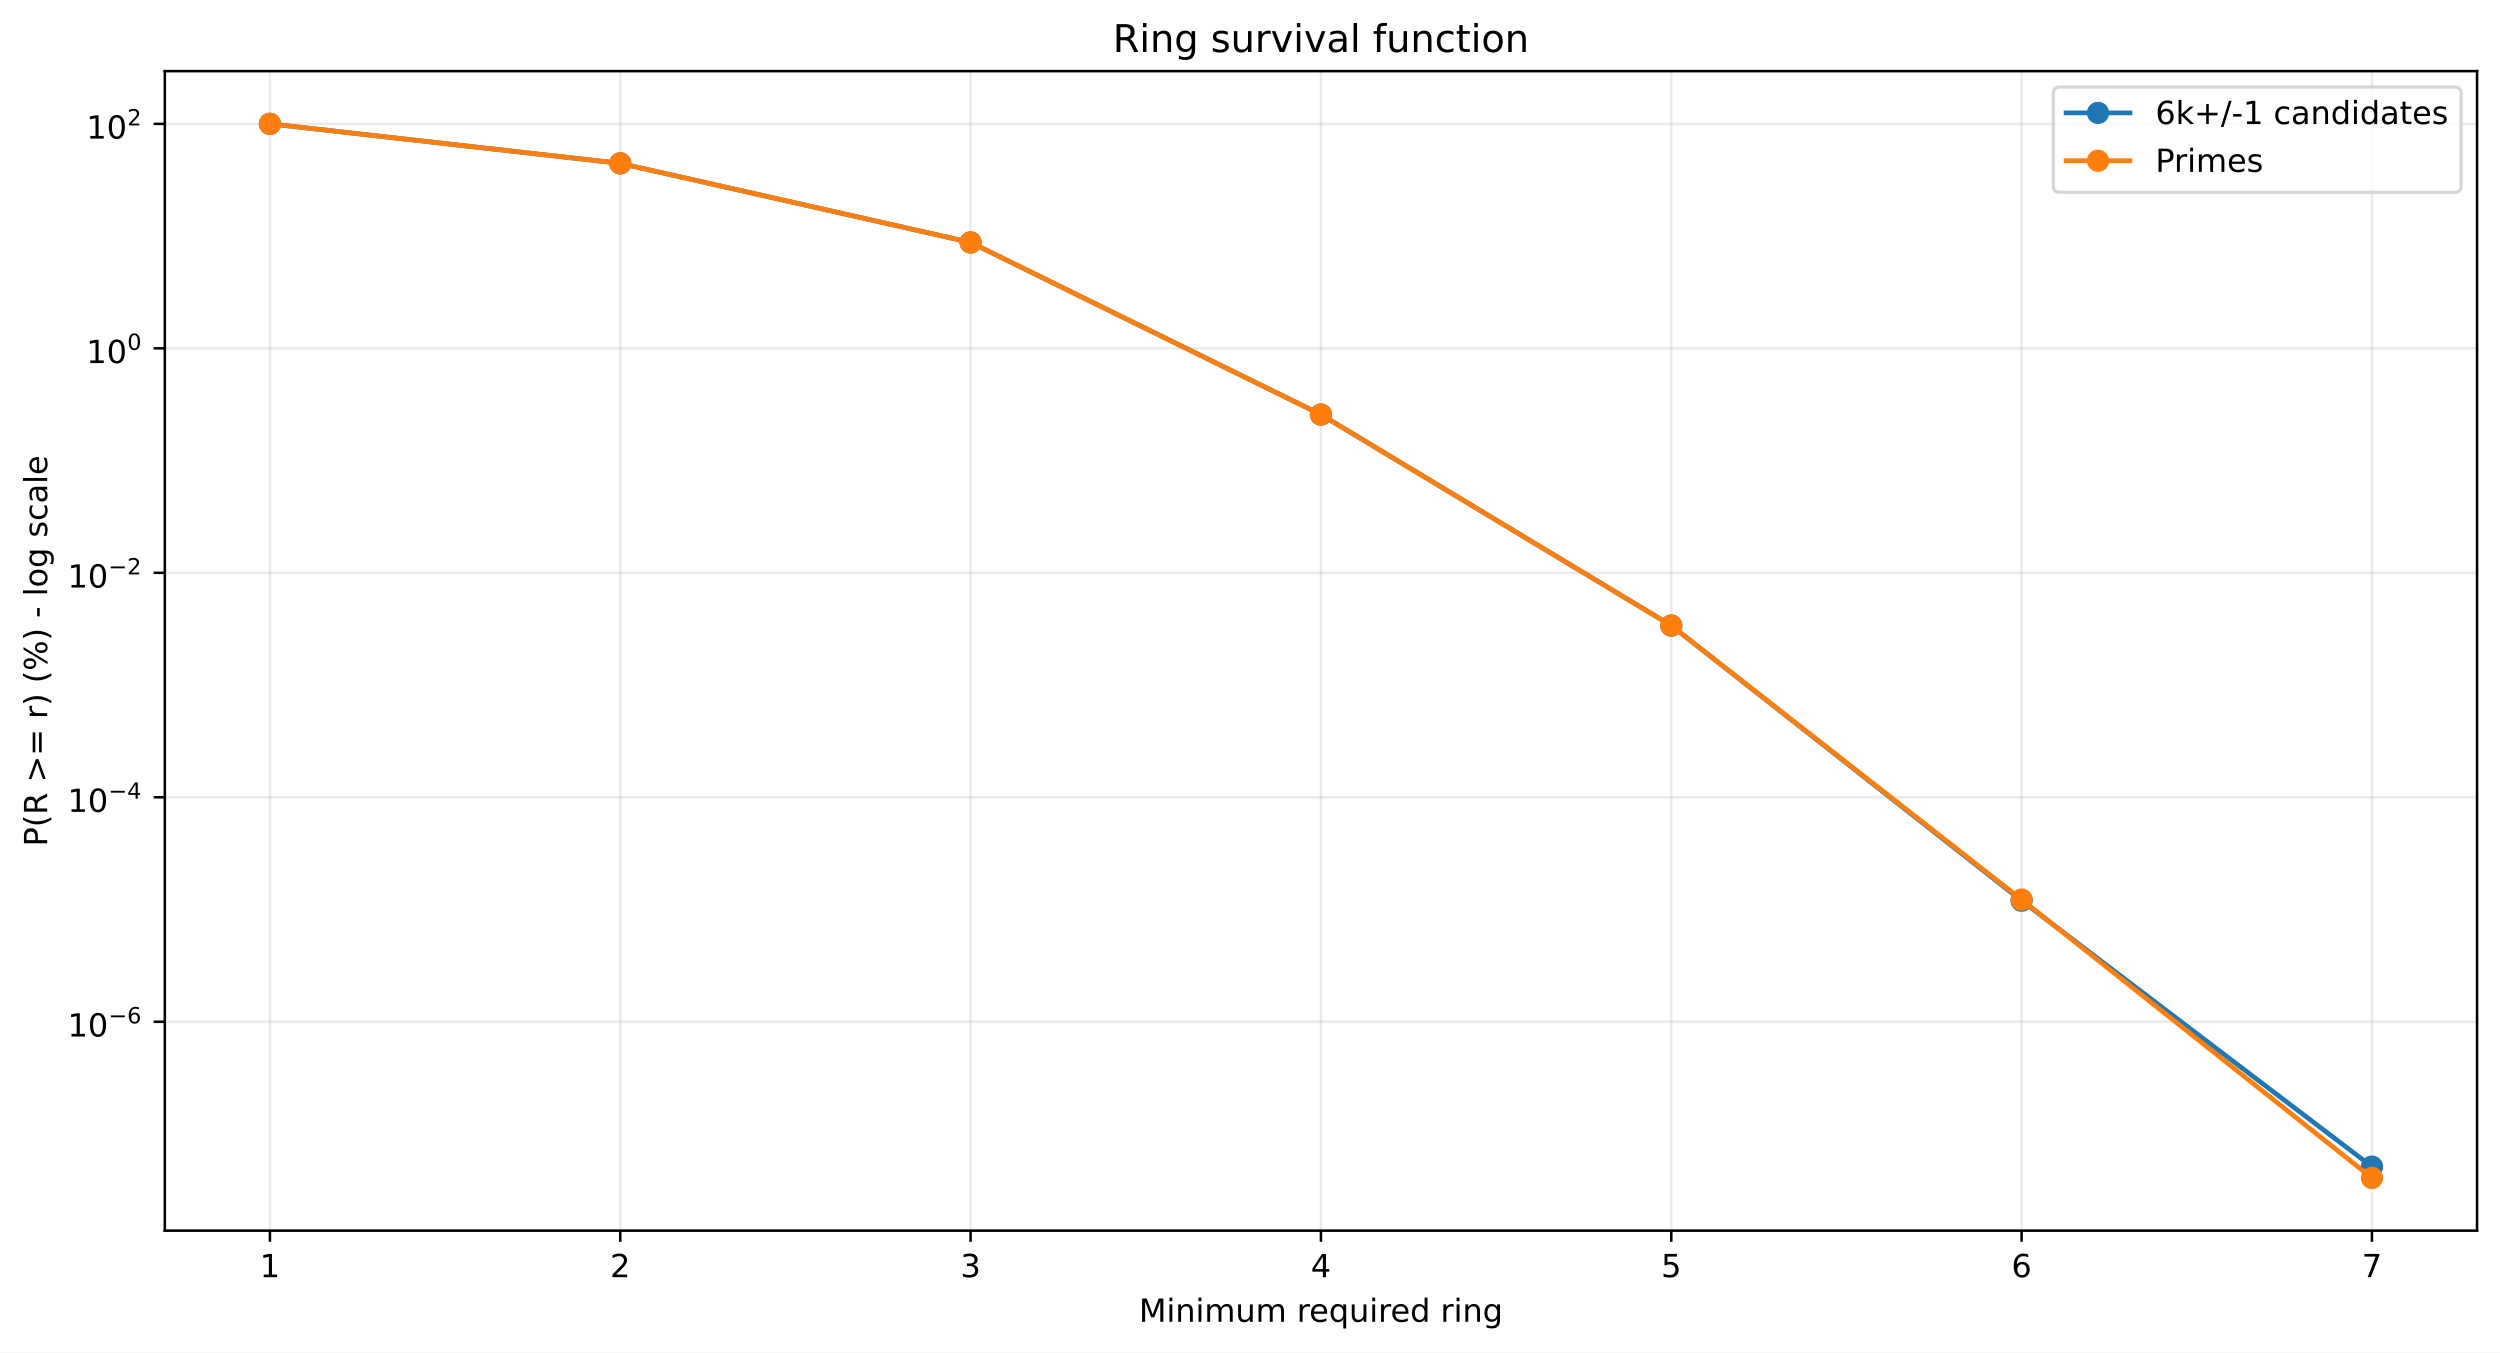
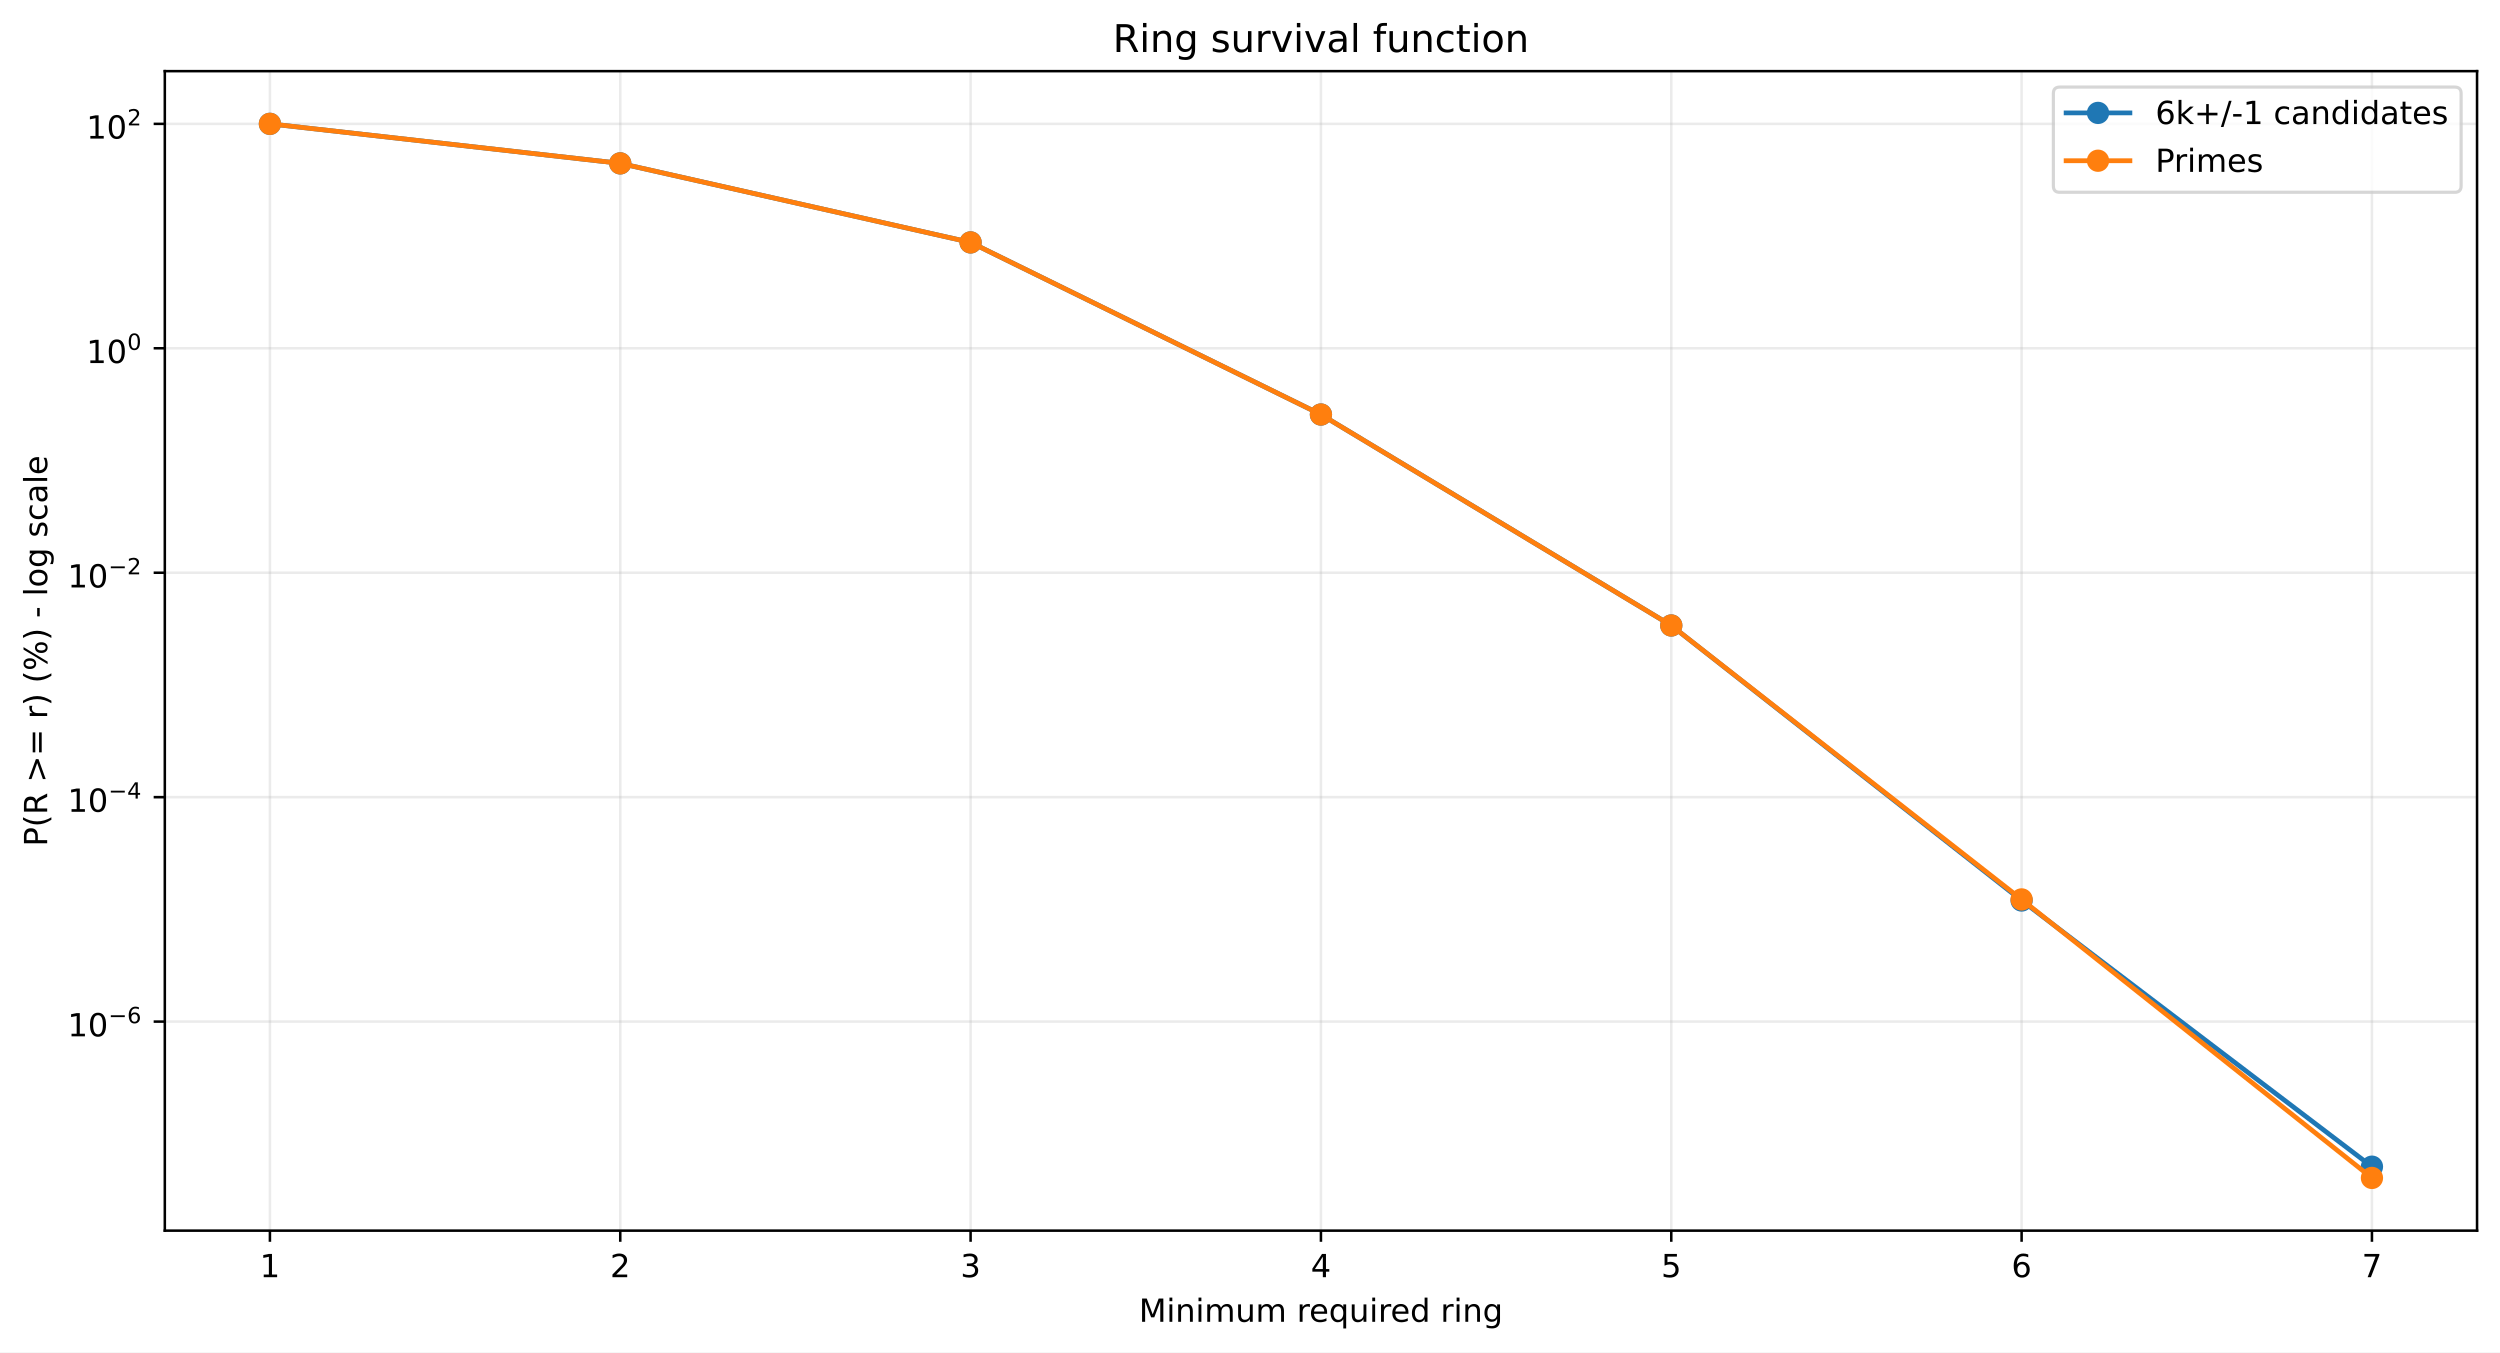
<svg xmlns="http://www.w3.org/2000/svg" xmlns:xlink="http://www.w3.org/1999/xlink" width="784.218pt" height="424.237pt" viewBox="0 0 784.218 424.237" version="1.1">
  <defs>
    <style type="text/css">*{stroke-linejoin: round; stroke-linecap: butt}</style>
  </defs>
  <g id="figure_1">
    <g id="patch_1">
      <path d="M 0 424.237  L 784.218 424.237  L 784.218 0  L 0 0  z " style="fill: #ffffff" />
    </g>
    <g id="axes_1">
      <g id="patch_2">
        <path d="M 51.701 386.036  L 777.018 386.036  L 777.018 22.318  L 51.701 22.318  z " style="fill: #ffffff" />
      </g>
      <g id="matplotlib.axis_1">
        <g id="xtick_1">
          <g id="line2d_1">
-             <path d="M 84.67 386.036  L 84.67 22.318  " clip-path="url(#p6477b44070)" style="fill: none; stroke: #b0b0b0; stroke-opacity: 0.25; stroke-width: 0.8; stroke-linecap: square" />
+             <path d="M 84.67 386.036  L 84.67 22.318  " clip-path="url(#p247ddb8158)" style="fill: none; stroke: #b0b0b0; stroke-opacity: 0.25; stroke-width: 0.8; stroke-linecap: square" />
          </g>
          <g id="line2d_2">
            <defs>
-               <path id="m641f2be53e" d="M 0 0  L 0 3.5  " style="stroke: #000000; stroke-width: 0.8" />
+               <path id="m8ab81677f9" d="M 0 0  L 0 3.5  " style="stroke: #000000; stroke-width: 0.8" />
            </defs>
            <g>
-               <use xlink:href="#m641f2be53e" x="84.67" y="386.036" style="stroke: #000000; stroke-width: 0.8" />
+               <use xlink:href="#m8ab81677f9" x="84.67" y="386.036" style="stroke: #000000; stroke-width: 0.8" />
            </g>
          </g>
          <g id="text_1">
            <g transform="translate(81.48852 400.6334) scale(0.1 -0.1)">
              <defs>
                <path id="DejaVuSans-14" d="M 794 531  L 1825 531  L 1825 4091  L 703 3866  L 703 4441  L 1819 4666  L 2450 4666  L 2450 531  L 3481 531  L 3481 0  L 794 0  L 794 531  z " transform="scale(0.015625)" />
              </defs>
              <use xlink:href="#DejaVuSans-14" />
            </g>
          </g>
        </g>
        <g id="xtick_2">
          <g id="line2d_3">
-             <path d="M 194.566 386.036  L 194.566 22.318  " clip-path="url(#p6477b44070)" style="fill: none; stroke: #b0b0b0; stroke-opacity: 0.25; stroke-width: 0.8; stroke-linecap: square" />
+             <path d="M 194.566 386.036  L 194.566 22.318  " clip-path="url(#p247ddb8158)" style="fill: none; stroke: #b0b0b0; stroke-opacity: 0.25; stroke-width: 0.8; stroke-linecap: square" />
          </g>
          <g id="line2d_4">
            <g>
-               <use xlink:href="#m641f2be53e" x="194.566" y="386.036" style="stroke: #000000; stroke-width: 0.8" />
+               <use xlink:href="#m8ab81677f9" x="194.566" y="386.036" style="stroke: #000000; stroke-width: 0.8" />
            </g>
          </g>
          <g id="text_2">
            <g transform="translate(191.3851 400.6334) scale(0.1 -0.1)">
              <defs>
                <path id="DejaVuSans-15" d="M 1228 531  L 3431 531  L 3431 0  L 469 0  L 469 531  Q 828 903 1448 1529  Q 2069 2156 2228 2338  Q 2531 2678 2651 2914  Q 2772 3150 2772 3378  Q 2772 3750 2511 3984  Q 2250 4219 1831 4219  Q 1534 4219 1204 4116  Q 875 4013 500 3803  L 500 4441  Q 881 4594 1212 4672  Q 1544 4750 1819 4750  Q 2544 4750 2975 4387  Q 3406 4025 3406 3419  Q 3406 3131 3298 2873  Q 3191 2616 2906 2266  Q 2828 2175 2409 1742  Q 1991 1309 1228 531  z " transform="scale(0.015625)" />
              </defs>
              <use xlink:href="#DejaVuSans-15" />
            </g>
          </g>
        </g>
        <g id="xtick_3">
          <g id="line2d_5">
-             <path d="M 304.463 386.036  L 304.463 22.318  " clip-path="url(#p6477b44070)" style="fill: none; stroke: #b0b0b0; stroke-opacity: 0.25; stroke-width: 0.8; stroke-linecap: square" />
+             <path d="M 304.463 386.036  L 304.463 22.318  " clip-path="url(#p247ddb8158)" style="fill: none; stroke: #b0b0b0; stroke-opacity: 0.25; stroke-width: 0.8; stroke-linecap: square" />
          </g>
          <g id="line2d_6">
            <g>
-               <use xlink:href="#m641f2be53e" x="304.463" y="386.036" style="stroke: #000000; stroke-width: 0.8" />
+               <use xlink:href="#m8ab81677f9" x="304.463" y="386.036" style="stroke: #000000; stroke-width: 0.8" />
            </g>
          </g>
          <g id="text_3">
            <g transform="translate(301.2817 400.6334) scale(0.1 -0.1)">
              <defs>
                <path id="DejaVuSans-16" d="M 2597 2516  Q 3050 2419 3304 2112  Q 3559 1806 3559 1356  Q 3559 666 3084 287  Q 2609 -91 1734 -91  Q 1441 -91 1130 -33  Q 819 25 488 141  L 488 750  Q 750 597 1062 519  Q 1375 441 1716 441  Q 2309 441 2620 675  Q 2931 909 2931 1356  Q 2931 1769 2642 2001  Q 2353 2234 1838 2234  L 1294 2234  L 1294 2753  L 1863 2753  Q 2328 2753 2575 2939  Q 2822 3125 2822 3475  Q 2822 3834 2567 4026  Q 2313 4219 1838 4219  Q 1578 4219 1281 4162  Q 984 4106 628 3988  L 628 4550  Q 988 4650 1302 4700  Q 1616 4750 1894 4750  Q 2613 4750 3031 4423  Q 3450 4097 3450 3541  Q 3450 3153 3228 2886  Q 3006 2619 2597 2516  z " transform="scale(0.015625)" />
              </defs>
              <use xlink:href="#DejaVuSans-16" />
            </g>
          </g>
        </g>
        <g id="xtick_4">
          <g id="line2d_7">
-             <path d="M 414.36 386.036  L 414.36 22.318  " clip-path="url(#p6477b44070)" style="fill: none; stroke: #b0b0b0; stroke-opacity: 0.25; stroke-width: 0.8; stroke-linecap: square" />
+             <path d="M 414.36 386.036  L 414.36 22.318  " clip-path="url(#p247ddb8158)" style="fill: none; stroke: #b0b0b0; stroke-opacity: 0.25; stroke-width: 0.8; stroke-linecap: square" />
          </g>
          <g id="line2d_8">
            <g>
-               <use xlink:href="#m641f2be53e" x="414.36" y="386.036" style="stroke: #000000; stroke-width: 0.8" />
+               <use xlink:href="#m8ab81677f9" x="414.36" y="386.036" style="stroke: #000000; stroke-width: 0.8" />
            </g>
          </g>
          <g id="text_4">
            <g transform="translate(411.1784 400.6334) scale(0.1 -0.1)">
              <defs>
                <path id="DejaVuSans-17" d="M 2419 4116  L 825 1625  L 2419 1625  L 2419 4116  z M 2253 4666  L 3047 4666  L 3047 1625  L 3713 1625  L 3713 1100  L 3047 1100  L 3047 0  L 2419 0  L 2419 1100  L 313 1100  L 313 1709  L 2253 4666  z " transform="scale(0.015625)" />
              </defs>
              <use xlink:href="#DejaVuSans-17" />
            </g>
          </g>
        </g>
        <g id="xtick_5">
          <g id="line2d_9">
-             <path d="M 524.256 386.036  L 524.256 22.318  " clip-path="url(#p6477b44070)" style="fill: none; stroke: #b0b0b0; stroke-opacity: 0.25; stroke-width: 0.8; stroke-linecap: square" />
+             <path d="M 524.256 386.036  L 524.256 22.318  " clip-path="url(#p247ddb8158)" style="fill: none; stroke: #b0b0b0; stroke-opacity: 0.25; stroke-width: 0.8; stroke-linecap: square" />
          </g>
          <g id="line2d_10">
            <g>
-               <use xlink:href="#m641f2be53e" x="524.256" y="386.036" style="stroke: #000000; stroke-width: 0.8" />
+               <use xlink:href="#m8ab81677f9" x="524.256" y="386.036" style="stroke: #000000; stroke-width: 0.8" />
            </g>
          </g>
          <g id="text_5">
            <g transform="translate(521.075 400.6334) scale(0.1 -0.1)">
              <defs>
                <path id="DejaVuSans-18" d="M 691 4666  L 3169 4666  L 3169 4134  L 1269 4134  L 1269 2991  Q 1406 3038 1543 3061  Q 1681 3084 1819 3084  Q 2600 3084 3056 2656  Q 3513 2228 3513 1497  Q 3513 744 3044 326  Q 2575 -91 1722 -91  Q 1428 -91 1123 -41  Q 819 9 494 109  L 494 744  Q 775 591 1075 516  Q 1375 441 1709 441  Q 2250 441 2565 725  Q 2881 1009 2881 1497  Q 2881 1984 2565 2268  Q 2250 2553 1709 2553  Q 1456 2553 1204 2497  Q 953 2441 691 2322  L 691 4666  z " transform="scale(0.015625)" />
              </defs>
              <use xlink:href="#DejaVuSans-18" />
            </g>
          </g>
        </g>
        <g id="xtick_6">
          <g id="line2d_11">
-             <path d="M 634.153 386.036  L 634.153 22.318  " clip-path="url(#p6477b44070)" style="fill: none; stroke: #b0b0b0; stroke-opacity: 0.25; stroke-width: 0.8; stroke-linecap: square" />
+             <path d="M 634.153 386.036  L 634.153 22.318  " clip-path="url(#p247ddb8158)" style="fill: none; stroke: #b0b0b0; stroke-opacity: 0.25; stroke-width: 0.8; stroke-linecap: square" />
          </g>
          <g id="line2d_12">
            <g>
-               <use xlink:href="#m641f2be53e" x="634.153" y="386.036" style="stroke: #000000; stroke-width: 0.8" />
+               <use xlink:href="#m8ab81677f9" x="634.153" y="386.036" style="stroke: #000000; stroke-width: 0.8" />
            </g>
          </g>
          <g id="text_6">
            <g transform="translate(630.9716 400.6334) scale(0.1 -0.1)">
              <defs>
                <path id="DejaVuSans-19" d="M 2113 2584  Q 1688 2584 1439 2293  Q 1191 2003 1191 1497  Q 1191 994 1439 701  Q 1688 409 2113 409  Q 2538 409 2786 701  Q 3034 994 3034 1497  Q 3034 2003 2786 2293  Q 2538 2584 2113 2584  z M 3366 4563  L 3366 3988  Q 3128 4100 2886 4159  Q 2644 4219 2406 4219  Q 1781 4219 1451 3797  Q 1122 3375 1075 2522  Q 1259 2794 1537 2939  Q 1816 3084 2150 3084  Q 2853 3084 3261 2657  Q 3669 2231 3669 1497  Q 3669 778 3244 343  Q 2819 -91 2113 -91  Q 1303 -91 875 529  Q 447 1150 447 2328  Q 447 3434 972 4092  Q 1497 4750 2381 4750  Q 2619 4750 2861 4703  Q 3103 4656 3366 4563  z " transform="scale(0.015625)" />
              </defs>
              <use xlink:href="#DejaVuSans-19" />
            </g>
          </g>
        </g>
        <g id="xtick_7">
          <g id="line2d_13">
-             <path d="M 744.049 386.036  L 744.049 22.318  " clip-path="url(#p6477b44070)" style="fill: none; stroke: #b0b0b0; stroke-opacity: 0.25; stroke-width: 0.8; stroke-linecap: square" />
+             <path d="M 744.049 386.036  L 744.049 22.318  " clip-path="url(#p247ddb8158)" style="fill: none; stroke: #b0b0b0; stroke-opacity: 0.25; stroke-width: 0.8; stroke-linecap: square" />
          </g>
          <g id="line2d_14">
            <g>
-               <use xlink:href="#m641f2be53e" x="744.049" y="386.036" style="stroke: #000000; stroke-width: 0.8" />
+               <use xlink:href="#m8ab81677f9" x="744.049" y="386.036" style="stroke: #000000; stroke-width: 0.8" />
            </g>
          </g>
          <g id="text_7">
            <g transform="translate(740.8682 400.6334) scale(0.1 -0.1)">
              <defs>
                <path id="DejaVuSans-1a" d="M 525 4666  L 3525 4666  L 3525 4397  L 1831 0  L 1172 0  L 2766 4134  L 525 4134  L 525 4666  z " transform="scale(0.015625)" />
              </defs>
              <use xlink:href="#DejaVuSans-1a" />
            </g>
          </g>
        </g>
        <g id="text_8">
          <g transform="translate(357.2737 414.6342) scale(0.1 -0.1)">
            <defs>
              <path id="DejaVuSans-30" d="M 628 4666  L 1569 4666  L 2759 1491  L 3956 4666  L 4897 4666  L 4897 0  L 4281 0  L 4281 4097  L 3078 897  L 2444 897  L 1241 4097  L 1241 0  L 628 0  L 628 4666  z " transform="scale(0.015625)" />
              <path id="DejaVuSans-4c" d="M 603 3500  L 1178 3500  L 1178 0  L 603 0  L 603 3500  z M 603 4863  L 1178 4863  L 1178 4134  L 603 4134  L 603 4863  z " transform="scale(0.015625)" />
              <path id="DejaVuSans-51" d="M 3513 2113  L 3513 0  L 2938 0  L 2938 2094  Q 2938 2591 2744 2837  Q 2550 3084 2163 3084  Q 1697 3084 1428 2787  Q 1159 2491 1159 1978  L 1159 0  L 581 0  L 581 3500  L 1159 3500  L 1159 2956  Q 1366 3272 1645 3428  Q 1925 3584 2291 3584  Q 2894 3584 3203 3211  Q 3513 2838 3513 2113  z " transform="scale(0.015625)" />
              <path id="DejaVuSans-50" d="M 3328 2828  Q 3544 3216 3844 3400  Q 4144 3584 4550 3584  Q 5097 3584 5394 3201  Q 5691 2819 5691 2113  L 5691 0  L 5113 0  L 5113 2094  Q 5113 2597 4934 2840  Q 4756 3084 4391 3084  Q 3944 3084 3684 2787  Q 3425 2491 3425 1978  L 3425 0  L 2847 0  L 2847 2094  Q 2847 2600 2669 2842  Q 2491 3084 2119 3084  Q 1678 3084 1418 2786  Q 1159 2488 1159 1978  L 1159 0  L 581 0  L 581 3500  L 1159 3500  L 1159 2956  Q 1356 3278 1631 3431  Q 1906 3584 2284 3584  Q 2666 3584 2933 3390  Q 3200 3197 3328 2828  z " transform="scale(0.015625)" />
              <path id="DejaVuSans-58" d="M 544 1381  L 544 3500  L 1119 3500  L 1119 1403  Q 1119 906 1312 657  Q 1506 409 1894 409  Q 2359 409 2629 706  Q 2900 1003 2900 1516  L 2900 3500  L 3475 3500  L 3475 0  L 2900 0  L 2900 538  Q 2691 219 2414 64  Q 2138 -91 1772 -91  Q 1169 -91 856 284  Q 544 659 544 1381  z M 1991 3584  L 1991 3584  z " transform="scale(0.015625)" />
              <path id="DejaVuSans-3" transform="scale(0.015625)" />
              <path id="DejaVuSans-55" d="M 2631 2963  Q 2534 3019 2420 3045  Q 2306 3072 2169 3072  Q 1681 3072 1420 2755  Q 1159 2438 1159 1844  L 1159 0  L 581 0  L 581 3500  L 1159 3500  L 1159 2956  Q 1341 3275 1631 3429  Q 1922 3584 2338 3584  Q 2397 3584 2469 3576  Q 2541 3569 2628 3553  L 2631 2963  z " transform="scale(0.015625)" />
              <path id="DejaVuSans-48" d="M 3597 1894  L 3597 1613  L 953 1613  Q 991 1019 1311 708  Q 1631 397 2203 397  Q 2534 397 2845 478  Q 3156 559 3463 722  L 3463 178  Q 3153 47 2828 -22  Q 2503 -91 2169 -91  Q 1331 -91 842 396  Q 353 884 353 1716  Q 353 2575 817 3079  Q 1281 3584 2069 3584  Q 2775 3584 3186 3129  Q 3597 2675 3597 1894  z M 3022 2063  Q 3016 2534 2758 2815  Q 2500 3097 2075 3097  Q 1594 3097 1305 2825  Q 1016 2553 972 2059  L 3022 2063  z " transform="scale(0.015625)" />
              <path id="DejaVuSans-54" d="M 947 1747  Q 947 1113 1208 752  Q 1469 391 1925 391  Q 2381 391 2643 752  Q 2906 1113 2906 1747  Q 2906 2381 2643 2742  Q 2381 3103 1925 3103  Q 1469 3103 1208 2742  Q 947 2381 947 1747  z M 2906 525  Q 2725 213 2448 61  Q 2172 -91 1784 -91  Q 1150 -91 751 415  Q 353 922 353 1747  Q 353 2572 751 3078  Q 1150 3584 1784 3584  Q 2172 3584 2448 3432  Q 2725 3281 2906 2969  L 2906 3500  L 3481 3500  L 3481 -1331  L 2906 -1331  L 2906 525  z " transform="scale(0.015625)" />
              <path id="DejaVuSans-47" d="M 2906 2969  L 2906 4863  L 3481 4863  L 3481 0  L 2906 0  L 2906 525  Q 2725 213 2448 61  Q 2172 -91 1784 -91  Q 1150 -91 751 415  Q 353 922 353 1747  Q 353 2572 751 3078  Q 1150 3584 1784 3584  Q 2172 3584 2448 3432  Q 2725 3281 2906 2969  z M 947 1747  Q 947 1113 1208 752  Q 1469 391 1925 391  Q 2381 391 2643 752  Q 2906 1113 2906 1747  Q 2906 2381 2643 2742  Q 2381 3103 1925 3103  Q 1469 3103 1208 2742  Q 947 2381 947 1747  z " transform="scale(0.015625)" />
              <path id="DejaVuSans-4a" d="M 2906 1791  Q 2906 2416 2648 2759  Q 2391 3103 1925 3103  Q 1463 3103 1205 2759  Q 947 2416 947 1791  Q 947 1169 1205 825  Q 1463 481 1925 481  Q 2391 481 2648 825  Q 2906 1169 2906 1791  z M 3481 434  Q 3481 -459 3084 -895  Q 2688 -1331 1869 -1331  Q 1566 -1331 1297 -1286  Q 1028 -1241 775 -1147  L 775 -588  Q 1028 -725 1275 -790  Q 1522 -856 1778 -856  Q 2344 -856 2625 -561  Q 2906 -266 2906 331  L 2906 616  Q 2728 306 2450 153  Q 2172 0 1784 0  Q 1141 0 747 490  Q 353 981 353 1791  Q 353 2603 747 3093  Q 1141 3584 1784 3584  Q 2172 3584 2450 3431  Q 2728 3278 2906 2969  L 2906 3500  L 3481 3500  L 3481 434  z " transform="scale(0.015625)" />
            </defs>
            <use xlink:href="#DejaVuSans-30" />
            <use xlink:href="#DejaVuSans-4c" transform="translate(86.28125 0)" />
            <use xlink:href="#DejaVuSans-51" transform="translate(114.0625 0)" />
            <use xlink:href="#DejaVuSans-4c" transform="translate(177.4375 0)" />
            <use xlink:href="#DejaVuSans-50" transform="translate(205.2188 0)" />
            <use xlink:href="#DejaVuSans-58" transform="translate(302.625 0)" />
            <use xlink:href="#DejaVuSans-50" transform="translate(366 0)" />
            <use xlink:href="#DejaVuSans-3" transform="translate(463.4062 0)" />
            <use xlink:href="#DejaVuSans-55" transform="translate(495.1875 0)" />
            <use xlink:href="#DejaVuSans-48" transform="translate(534.0938 0)" />
            <use xlink:href="#DejaVuSans-54" transform="translate(595.625 0)" />
            <use xlink:href="#DejaVuSans-58" transform="translate(659.1094 0)" />
            <use xlink:href="#DejaVuSans-4c" transform="translate(722.4844 0)" />
            <use xlink:href="#DejaVuSans-55" transform="translate(750.2656 0)" />
            <use xlink:href="#DejaVuSans-48" transform="translate(789.1719 0)" />
            <use xlink:href="#DejaVuSans-47" transform="translate(850.7031 0)" />
            <use xlink:href="#DejaVuSans-3" transform="translate(914.1875 0)" />
            <use xlink:href="#DejaVuSans-55" transform="translate(945.9688 0)" />
            <use xlink:href="#DejaVuSans-4c" transform="translate(987.0781 0)" />
            <use xlink:href="#DejaVuSans-51" transform="translate(1014.859 0)" />
            <use xlink:href="#DejaVuSans-4a" transform="translate(1078.234 0)" />
          </g>
        </g>
      </g>
      <g id="matplotlib.axis_2">
        <g id="ytick_1">
          <g id="line2d_15">
-             <path d="M 51.701 320.515  L 777.018 320.515  " clip-path="url(#p6477b44070)" style="fill: none; stroke: #b0b0b0; stroke-opacity: 0.25; stroke-width: 0.8; stroke-linecap: square" />
+             <path d="M 51.701 320.467  L 777.018 320.467  " clip-path="url(#p247ddb8158)" style="fill: none; stroke: #b0b0b0; stroke-opacity: 0.25; stroke-width: 0.8; stroke-linecap: square" />
          </g>
          <g id="line2d_16">
            <defs>
-               <path id="m3f732d709e" d="M 0 0  L -3.5 0  " style="stroke: #000000; stroke-width: 0.8" />
+               <path id="mf46b71b927" d="M 0 0  L -3.5 0  " style="stroke: #000000; stroke-width: 0.8" />
            </defs>
            <g>
-               <use xlink:href="#m3f732d709e" x="51.701" y="320.515" style="stroke: #000000; stroke-width: 0.8" />
+               <use xlink:href="#mf46b71b927" x="51.701" y="320.467" style="stroke: #000000; stroke-width: 0.8" />
            </g>
          </g>
          <g id="text_9">
-             <g transform="translate(21.20078 325.2149) scale(0.1 -0.1)">
+             <g transform="translate(21.20078 325.1669) scale(0.1 -0.1)">
              <defs>
                <path id="DejaVuSans-13" d="M 2034 4250  Q 1547 4250 1301 3770  Q 1056 3291 1056 2328  Q 1056 1369 1301 889  Q 1547 409 2034 409  Q 2525 409 2770 889  Q 3016 1369 3016 2328  Q 3016 3291 2770 3770  Q 2525 4250 2034 4250  z M 2034 4750  Q 2819 4750 3233 4129  Q 3647 3509 3647 2328  Q 3647 1150 3233 529  Q 2819 -91 2034 -91  Q 1250 -91 836 529  Q 422 1150 422 2328  Q 422 3509 836 4129  Q 1250 4750 2034 4750  z " transform="scale(0.015625)" />
                <path id="DejaVuSans-c9c" d="M 678 2272  L 4684 2272  L 4684 1741  L 678 1741  L 678 2272  z " transform="scale(0.015625)" />
              </defs>
              <use xlink:href="#DejaVuSans-14" transform="translate(0 0.746875)" />
              <use xlink:href="#DejaVuSans-13" transform="translate(63.62305 0.746875)" />
              <use xlink:href="#DejaVuSans-c9c" transform="translate(128.2031 42.04688) scale(0.7)" />
              <use xlink:href="#DejaVuSans-19" transform="translate(186.8555 42.04688) scale(0.7)" />
            </g>
          </g>
        </g>
        <g id="ytick_2">
          <g id="line2d_17">
-             <path d="M 51.701 250.099  L 777.018 250.099  " clip-path="url(#p6477b44070)" style="fill: none; stroke: #b0b0b0; stroke-opacity: 0.25; stroke-width: 0.8; stroke-linecap: square" />
+             <path d="M 51.701 250.063  L 777.018 250.063  " clip-path="url(#p247ddb8158)" style="fill: none; stroke: #b0b0b0; stroke-opacity: 0.25; stroke-width: 0.8; stroke-linecap: square" />
          </g>
          <g id="line2d_18">
            <g>
-               <use xlink:href="#m3f732d709e" x="51.701" y="250.099" style="stroke: #000000; stroke-width: 0.8" />
+               <use xlink:href="#mf46b71b927" x="51.701" y="250.063" style="stroke: #000000; stroke-width: 0.8" />
            </g>
          </g>
          <g id="text_10">
-             <g transform="translate(21.20078 254.7488) scale(0.1 -0.1)">
+             <g transform="translate(21.20078 254.7129) scale(0.1 -0.1)">
              <use xlink:href="#DejaVuSans-14" transform="translate(0 0.665625)" />
              <use xlink:href="#DejaVuSans-13" transform="translate(63.62305 0.665625)" />
              <use xlink:href="#DejaVuSans-c9c" transform="translate(128.2031 41.96563) scale(0.7)" />
              <use xlink:href="#DejaVuSans-17" transform="translate(186.8555 41.96563) scale(0.7)" />
            </g>
          </g>
        </g>
        <g id="ytick_3">
          <g id="line2d_19">
-             <path d="M 51.701 179.683  L 777.018 179.683  " clip-path="url(#p6477b44070)" style="fill: none; stroke: #b0b0b0; stroke-opacity: 0.25; stroke-width: 0.8; stroke-linecap: square" />
+             <path d="M 51.701 179.659  L 777.018 179.659  " clip-path="url(#p247ddb8158)" style="fill: none; stroke: #b0b0b0; stroke-opacity: 0.25; stroke-width: 0.8; stroke-linecap: square" />
          </g>
          <g id="line2d_20">
            <g>
-               <use xlink:href="#m3f732d709e" x="51.701" y="179.683" style="stroke: #000000; stroke-width: 0.8" />
+               <use xlink:href="#mf46b71b927" x="51.701" y="179.659" style="stroke: #000000; stroke-width: 0.8" />
            </g>
          </g>
          <g id="text_11">
-             <g transform="translate(21.20078 184.3828) scale(0.1 -0.1)">
+             <g transform="translate(21.20078 184.3588) scale(0.1 -0.1)">
              <use xlink:href="#DejaVuSans-14" transform="translate(0 0.746875)" />
              <use xlink:href="#DejaVuSans-13" transform="translate(63.62305 0.746875)" />
              <use xlink:href="#DejaVuSans-c9c" transform="translate(128.2031 42.04688) scale(0.7)" />
              <use xlink:href="#DejaVuSans-15" transform="translate(186.8555 42.04688) scale(0.7)" />
            </g>
          </g>
        </g>
        <g id="ytick_4">
          <g id="line2d_21">
-             <path d="M 51.701 109.267  L 777.018 109.267  " clip-path="url(#p6477b44070)" style="fill: none; stroke: #b0b0b0; stroke-opacity: 0.25; stroke-width: 0.8; stroke-linecap: square" />
+             <path d="M 51.701 109.255  L 777.018 109.255  " clip-path="url(#p247ddb8158)" style="fill: none; stroke: #b0b0b0; stroke-opacity: 0.25; stroke-width: 0.8; stroke-linecap: square" />
          </g>
          <g id="line2d_22">
            <g>
-               <use xlink:href="#m3f732d709e" x="51.701" y="109.267" style="stroke: #000000; stroke-width: 0.8" />
+               <use xlink:href="#mf46b71b927" x="51.701" y="109.255" style="stroke: #000000; stroke-width: 0.8" />
            </g>
          </g>
          <g id="text_12">
-             <g transform="translate(27.10078 113.9668) scale(0.1 -0.1)">
+             <g transform="translate(27.10078 113.9548) scale(0.1 -0.1)">
              <use xlink:href="#DejaVuSans-14" transform="translate(0 0.746875)" />
              <use xlink:href="#DejaVuSans-13" transform="translate(63.62305 0.746875)" />
              <use xlink:href="#DejaVuSans-13" transform="translate(128.2031 42.04688) scale(0.7)" />
            </g>
          </g>
        </g>
        <g id="ytick_5">
          <g id="line2d_23">
-             <path d="M 51.701 38.851  L 777.018 38.851  " clip-path="url(#p6477b44070)" style="fill: none; stroke: #b0b0b0; stroke-opacity: 0.25; stroke-width: 0.8; stroke-linecap: square" />
+             <path d="M 51.701 38.851  L 777.018 38.851  " clip-path="url(#p247ddb8158)" style="fill: none; stroke: #b0b0b0; stroke-opacity: 0.25; stroke-width: 0.8; stroke-linecap: square" />
          </g>
          <g id="line2d_24">
            <g>
-               <use xlink:href="#m3f732d709e" x="51.701" y="38.851" style="stroke: #000000; stroke-width: 0.8" />
+               <use xlink:href="#mf46b71b927" x="51.701" y="38.851" style="stroke: #000000; stroke-width: 0.8" />
            </g>
          </g>
          <g id="text_13">
            <g transform="translate(27.10078 43.55075) scale(0.1 -0.1)">
              <use xlink:href="#DejaVuSans-14" transform="translate(0 0.746875)" />
              <use xlink:href="#DejaVuSans-13" transform="translate(63.62305 0.746875)" />
              <use xlink:href="#DejaVuSans-15" transform="translate(128.2031 42.04688) scale(0.7)" />
            </g>
          </g>
        </g>
        <g id="text_14">
          <g transform="translate(14.79844 265.4996) rotate(-90) scale(0.1 -0.1)">
            <defs>
              <path id="DejaVuSans-33" d="M 1259 4147  L 1259 2394  L 2053 2394  Q 2494 2394 2734 2622  Q 2975 2850 2975 3272  Q 2975 3691 2734 3919  Q 2494 4147 2053 4147  L 1259 4147  z M 628 4666  L 2053 4666  Q 2838 4666 3239 4311  Q 3641 3956 3641 3272  Q 3641 2581 3239 2228  Q 2838 1875 2053 1875  L 1259 1875  L 1259 0  L 628 0  L 628 4666  z " transform="scale(0.015625)" />
              <path id="DejaVuSans-b" d="M 1984 4856  Q 1566 4138 1362 3434  Q 1159 2731 1159 2009  Q 1159 1288 1364 580  Q 1569 -128 1984 -844  L 1484 -844  Q 1016 -109 783 600  Q 550 1309 550 2009  Q 550 2706 781 3412  Q 1013 4119 1484 4856  L 1984 4856  z " transform="scale(0.015625)" />
              <path id="DejaVuSans-35" d="M 2841 2188  Q 3044 2119 3236 1894  Q 3428 1669 3622 1275  L 4263 0  L 3584 0  L 2988 1197  Q 2756 1666 2539 1819  Q 2322 1972 1947 1972  L 1259 1972  L 1259 0  L 628 0  L 628 4666  L 2053 4666  Q 2853 4666 3247 4331  Q 3641 3997 3641 3322  Q 3641 2881 3436 2590  Q 3231 2300 2841 2188  z M 1259 4147  L 1259 2491  L 2053 2491  Q 2509 2491 2742 2702  Q 2975 2913 2975 3322  Q 2975 3731 2742 3939  Q 2509 4147 2053 4147  L 1259 4147  z " transform="scale(0.015625)" />
              <path id="DejaVuSans-21" d="M 678 3150  L 678 3719  L 4684 2266  L 4684 1747  L 678 294  L 678 863  L 3897 2003  L 678 3150  z " transform="scale(0.015625)" />
              <path id="DejaVuSans-20" d="M 678 2906  L 4684 2906  L 4684 2381  L 678 2381  L 678 2906  z M 678 1631  L 4684 1631  L 4684 1100  L 678 1100  L 678 1631  z " transform="scale(0.015625)" />
              <path id="DejaVuSans-c" d="M 513 4856  L 1013 4856  Q 1481 4119 1714 3412  Q 1947 2706 1947 2009  Q 1947 1309 1714 600  Q 1481 -109 1013 -844  L 513 -844  Q 928 -128 1133 580  Q 1338 1288 1338 2009  Q 1338 2731 1133 3434  Q 928 4138 513 4856  z " transform="scale(0.015625)" />
              <path id="DejaVuSans-8" d="M 4653 2053  Q 4381 2053 4226 1822  Q 4072 1591 4072 1178  Q 4072 772 4226 539  Q 4381 306 4653 306  Q 4919 306 5073 539  Q 5228 772 5228 1178  Q 5228 1588 5073 1820  Q 4919 2053 4653 2053  z M 4653 2450  Q 5147 2450 5437 2106  Q 5728 1763 5728 1178  Q 5728 594 5436 251  Q 5144 -91 4653 -91  Q 4153 -91 3862 251  Q 3572 594 3572 1178  Q 3572 1766 3864 2108  Q 4156 2450 4653 2450  z M 1428 4353  Q 1159 4353 1004 4120  Q 850 3888 850 3481  Q 850 3069 1003 2837  Q 1156 2606 1428 2606  Q 1700 2606 1854 2837  Q 2009 3069 2009 3481  Q 2009 3884 1853 4118  Q 1697 4353 1428 4353  z M 4250 4750  L 4750 4750  L 1831 -91  L 1331 -91  L 4250 4750  z M 1428 4750  Q 1922 4750 2215 4408  Q 2509 4066 2509 3481  Q 2509 2891 2217 2550  Q 1925 2209 1428 2209  Q 931 2209 642 2551  Q 353 2894 353 3481  Q 353 4063 643 4406  Q 934 4750 1428 4750  z " transform="scale(0.015625)" />
              <path id="DejaVuSans-10" d="M 313 2009  L 1997 2009  L 1997 1497  L 313 1497  L 313 2009  z " transform="scale(0.015625)" />
              <path id="DejaVuSans-4f" d="M 603 4863  L 1178 4863  L 1178 0  L 603 0  L 603 4863  z " transform="scale(0.015625)" />
              <path id="DejaVuSans-52" d="M 1959 3097  Q 1497 3097 1228 2736  Q 959 2375 959 1747  Q 959 1119 1226 758  Q 1494 397 1959 397  Q 2419 397 2687 759  Q 2956 1122 2956 1747  Q 2956 2369 2687 2733  Q 2419 3097 1959 3097  z M 1959 3584  Q 2709 3584 3137 3096  Q 3566 2609 3566 1747  Q 3566 888 3137 398  Q 2709 -91 1959 -91  Q 1206 -91 779 398  Q 353 888 353 1747  Q 353 2609 779 3096  Q 1206 3584 1959 3584  z " transform="scale(0.015625)" />
              <path id="DejaVuSans-56" d="M 2834 3397  L 2834 2853  Q 2591 2978 2328 3040  Q 2066 3103 1784 3103  Q 1356 3103 1142 2972  Q 928 2841 928 2578  Q 928 2378 1081 2264  Q 1234 2150 1697 2047  L 1894 2003  Q 2506 1872 2764 1633  Q 3022 1394 3022 966  Q 3022 478 2636 193  Q 2250 -91 1575 -91  Q 1294 -91 989 -36  Q 684 19 347 128  L 347 722  Q 666 556 975 473  Q 1284 391 1588 391  Q 1994 391 2212 530  Q 2431 669 2431 922  Q 2431 1156 2273 1281  Q 2116 1406 1581 1522  L 1381 1569  Q 847 1681 609 1914  Q 372 2147 372 2553  Q 372 3047 722 3315  Q 1072 3584 1716 3584  Q 2034 3584 2315 3537  Q 2597 3491 2834 3397  z " transform="scale(0.015625)" />
              <path id="DejaVuSans-46" d="M 3122 3366  L 3122 2828  Q 2878 2963 2633 3030  Q 2388 3097 2138 3097  Q 1578 3097 1268 2742  Q 959 2388 959 1747  Q 959 1106 1268 751  Q 1578 397 2138 397  Q 2388 397 2633 464  Q 2878 531 3122 666  L 3122 134  Q 2881 22 2623 -34  Q 2366 -91 2075 -91  Q 1284 -91 818 406  Q 353 903 353 1747  Q 353 2603 823 3093  Q 1294 3584 2113 3584  Q 2378 3584 2631 3529  Q 2884 3475 3122 3366  z " transform="scale(0.015625)" />
              <path id="DejaVuSans-44" d="M 2194 1759  Q 1497 1759 1228 1600  Q 959 1441 959 1056  Q 959 750 1161 570  Q 1363 391 1709 391  Q 2188 391 2477 730  Q 2766 1069 2766 1631  L 2766 1759  L 2194 1759  z M 3341 1997  L 3341 0  L 2766 0  L 2766 531  Q 2569 213 2275 61  Q 1981 -91 1556 -91  Q 1019 -91 701 211  Q 384 513 384 1019  Q 384 1609 779 1909  Q 1175 2209 1959 2209  L 2766 2209  L 2766 2266  Q 2766 2663 2505 2880  Q 2244 3097 1772 3097  Q 1472 3097 1187 3025  Q 903 2953 641 2809  L 641 3341  Q 956 3463 1253 3523  Q 1550 3584 1831 3584  Q 2591 3584 2966 3190  Q 3341 2797 3341 1997  z " transform="scale(0.015625)" />
            </defs>
            <use xlink:href="#DejaVuSans-33" />
            <use xlink:href="#DejaVuSans-b" transform="translate(60.29688 0)" />
            <use xlink:href="#DejaVuSans-35" transform="translate(99.3125 0)" />
            <use xlink:href="#DejaVuSans-3" transform="translate(168.7969 0)" />
            <use xlink:href="#DejaVuSans-21" transform="translate(200.5781 0)" />
            <use xlink:href="#DejaVuSans-20" transform="translate(284.375 0)" />
            <use xlink:href="#DejaVuSans-3" transform="translate(368.1719 0)" />
            <use xlink:href="#DejaVuSans-55" transform="translate(399.9531 0)" />
            <use xlink:href="#DejaVuSans-c" transform="translate(441.0625 0)" />
            <use xlink:href="#DejaVuSans-3" transform="translate(480.0781 0)" />
            <use xlink:href="#DejaVuSans-b" transform="translate(511.8594 0)" />
            <use xlink:href="#DejaVuSans-8" transform="translate(550.875 0)" />
            <use xlink:href="#DejaVuSans-c" transform="translate(645.8906 0)" />
            <use xlink:href="#DejaVuSans-3" transform="translate(684.9062 0)" />
            <use xlink:href="#DejaVuSans-10" transform="translate(716.6875 0)" />
            <use xlink:href="#DejaVuSans-3" transform="translate(752.7656 0)" />
            <use xlink:href="#DejaVuSans-4f" transform="translate(784.5469 0)" />
            <use xlink:href="#DejaVuSans-52" transform="translate(812.3281 0)" />
            <use xlink:href="#DejaVuSans-4a" transform="translate(873.5156 0)" />
            <use xlink:href="#DejaVuSans-3" transform="translate(937 0)" />
            <use xlink:href="#DejaVuSans-56" transform="translate(968.7812 0)" />
            <use xlink:href="#DejaVuSans-46" transform="translate(1020.875 0)" />
            <use xlink:href="#DejaVuSans-44" transform="translate(1075.859 0)" />
            <use xlink:href="#DejaVuSans-4f" transform="translate(1137.141 0)" />
            <use xlink:href="#DejaVuSans-48" transform="translate(1164.922 0)" />
          </g>
        </g>
      </g>
      <g id="line2d_25">
-         <path d="M 84.67 38.851  L 194.566 51.25  L 304.463 76.05  L 414.36 130.047  L 524.256 196.233  L 634.153 282.53  L 744.049 365.971  " clip-path="url(#p6477b44070)" style="fill: none; stroke: #1f77b4; stroke-width: 1.5; stroke-linecap: square" />
+         <path d="M 84.67 38.851  L 194.566 51.248  L 304.463 76.043  L 414.36 130.032  L 524.256 196.207  L 634.153 282.48  L 744.049 365.974  " clip-path="url(#p247ddb8158)" style="fill: none; stroke: #1f77b4; stroke-width: 1.5; stroke-linecap: square" />
        <defs>
-           <path id="mca913b4e8d" d="M 0 3  C 0.796 3 1.559 2.684 2.121 2.121  C 2.684 1.559 3 0.796 3 0  C 3 -0.796 2.684 -1.559 2.121 -2.121  C 1.559 -2.684 0.796 -3 0 -3  C -0.796 -3 -1.559 -2.684 -2.121 -2.121  C -2.684 -1.559 -3 -0.796 -3 0  C -3 0.796 -2.684 1.559 -2.121 2.121  C -1.559 2.684 -0.796 3 0 3  z " style="stroke: #1f77b4" />
+           <path id="mab4eb1e4f3" d="M 0 3  C 0.796 3 1.559 2.684 2.121 2.121  C 2.684 1.559 3 0.796 3 0  C 3 -0.796 2.684 -1.559 2.121 -2.121  C 1.559 -2.684 0.796 -3 0 -3  C -0.796 -3 -1.559 -2.684 -2.121 -2.121  C -2.684 -1.559 -3 -0.796 -3 0  C -3 0.796 -2.684 1.559 -2.121 2.121  C -1.559 2.684 -0.796 3 0 3  z " style="stroke: #1f77b4" />
        </defs>
-         <g clip-path="url(#p6477b44070)">
-           <use xlink:href="#mca913b4e8d" x="84.67" y="38.851" style="fill: #1f77b4; stroke: #1f77b4" />
-           <use xlink:href="#mca913b4e8d" x="194.566" y="51.25" style="fill: #1f77b4; stroke: #1f77b4" />
-           <use xlink:href="#mca913b4e8d" x="304.463" y="76.05" style="fill: #1f77b4; stroke: #1f77b4" />
-           <use xlink:href="#mca913b4e8d" x="414.36" y="130.047" style="fill: #1f77b4; stroke: #1f77b4" />
-           <use xlink:href="#mca913b4e8d" x="524.256" y="196.233" style="fill: #1f77b4; stroke: #1f77b4" />
-           <use xlink:href="#mca913b4e8d" x="634.153" y="282.53" style="fill: #1f77b4; stroke: #1f77b4" />
-           <use xlink:href="#mca913b4e8d" x="744.049" y="365.971" style="fill: #1f77b4; stroke: #1f77b4" />
+         <g clip-path="url(#p247ddb8158)">
+           <use xlink:href="#mab4eb1e4f3" x="84.67" y="38.851" style="fill: #1f77b4; stroke: #1f77b4" />
+           <use xlink:href="#mab4eb1e4f3" x="194.566" y="51.248" style="fill: #1f77b4; stroke: #1f77b4" />
+           <use xlink:href="#mab4eb1e4f3" x="304.463" y="76.043" style="fill: #1f77b4; stroke: #1f77b4" />
+           <use xlink:href="#mab4eb1e4f3" x="414.36" y="130.032" style="fill: #1f77b4; stroke: #1f77b4" />
+           <use xlink:href="#mab4eb1e4f3" x="524.256" y="196.207" style="fill: #1f77b4; stroke: #1f77b4" />
+           <use xlink:href="#mab4eb1e4f3" x="634.153" y="282.48" style="fill: #1f77b4; stroke: #1f77b4" />
+           <use xlink:href="#mab4eb1e4f3" x="744.049" y="365.974" style="fill: #1f77b4; stroke: #1f77b4" />
        </g>
      </g>
      <g id="line2d_26">
-         <path d="M 84.67 38.851  L 194.566 51.25  L 304.463 76.05  L 414.36 130.047  L 524.256 196.236  L 634.153 282.191  L 744.049 369.503  " clip-path="url(#p6477b44070)" style="fill: none; stroke: #ff7f0e; stroke-width: 1.5; stroke-linecap: square" />
+         <path d="M 84.67 38.851  L 194.566 51.248  L 304.463 76.043  L 414.36 130.032  L 524.256 196.209  L 634.153 282.136  L 744.049 369.503  " clip-path="url(#p247ddb8158)" style="fill: none; stroke: #ff7f0e; stroke-width: 1.5; stroke-linecap: square" />
        <defs>
-           <path id="m70a80ea543" d="M 0 3  C 0.796 3 1.559 2.684 2.121 2.121  C 2.684 1.559 3 0.796 3 0  C 3 -0.796 2.684 -1.559 2.121 -2.121  C 1.559 -2.684 0.796 -3 0 -3  C -0.796 -3 -1.559 -2.684 -2.121 -2.121  C -2.684 -1.559 -3 -0.796 -3 0  C -3 0.796 -2.684 1.559 -2.121 2.121  C -1.559 2.684 -0.796 3 0 3  z " style="stroke: #ff7f0e" />
+           <path id="mb1ee029614" d="M 0 3  C 0.796 3 1.559 2.684 2.121 2.121  C 2.684 1.559 3 0.796 3 0  C 3 -0.796 2.684 -1.559 2.121 -2.121  C 1.559 -2.684 0.796 -3 0 -3  C -0.796 -3 -1.559 -2.684 -2.121 -2.121  C -2.684 -1.559 -3 -0.796 -3 0  C -3 0.796 -2.684 1.559 -2.121 2.121  C -1.559 2.684 -0.796 3 0 3  z " style="stroke: #ff7f0e" />
        </defs>
-         <g clip-path="url(#p6477b44070)">
-           <use xlink:href="#m70a80ea543" x="84.67" y="38.851" style="fill: #ff7f0e; stroke: #ff7f0e" />
-           <use xlink:href="#m70a80ea543" x="194.566" y="51.25" style="fill: #ff7f0e; stroke: #ff7f0e" />
-           <use xlink:href="#m70a80ea543" x="304.463" y="76.05" style="fill: #ff7f0e; stroke: #ff7f0e" />
-           <use xlink:href="#m70a80ea543" x="414.36" y="130.047" style="fill: #ff7f0e; stroke: #ff7f0e" />
-           <use xlink:href="#m70a80ea543" x="524.256" y="196.236" style="fill: #ff7f0e; stroke: #ff7f0e" />
-           <use xlink:href="#m70a80ea543" x="634.153" y="282.191" style="fill: #ff7f0e; stroke: #ff7f0e" />
-           <use xlink:href="#m70a80ea543" x="744.049" y="369.503" style="fill: #ff7f0e; stroke: #ff7f0e" />
+         <g clip-path="url(#p247ddb8158)">
+           <use xlink:href="#mb1ee029614" x="84.67" y="38.851" style="fill: #ff7f0e; stroke: #ff7f0e" />
+           <use xlink:href="#mb1ee029614" x="194.566" y="51.248" style="fill: #ff7f0e; stroke: #ff7f0e" />
+           <use xlink:href="#mb1ee029614" x="304.463" y="76.043" style="fill: #ff7f0e; stroke: #ff7f0e" />
+           <use xlink:href="#mb1ee029614" x="414.36" y="130.032" style="fill: #ff7f0e; stroke: #ff7f0e" />
+           <use xlink:href="#mb1ee029614" x="524.256" y="196.209" style="fill: #ff7f0e; stroke: #ff7f0e" />
+           <use xlink:href="#mb1ee029614" x="634.153" y="282.136" style="fill: #ff7f0e; stroke: #ff7f0e" />
+           <use xlink:href="#mb1ee029614" x="744.049" y="369.503" style="fill: #ff7f0e; stroke: #ff7f0e" />
        </g>
      </g>
      <g id="patch_3">
        <path d="M 51.701 386.036  L 51.701 22.318  " style="fill: none; stroke: #000000; stroke-width: 0.8; stroke-linejoin: miter; stroke-linecap: square" />
      </g>
      <g id="patch_4">
        <path d="M 777.018 386.036  L 777.018 22.318  " style="fill: none; stroke: #000000; stroke-width: 0.8; stroke-linejoin: miter; stroke-linecap: square" />
      </g>
      <g id="patch_5">
        <path d="M 51.701 386.036  L 777.018 386.036  " style="fill: none; stroke: #000000; stroke-width: 0.8; stroke-linejoin: miter; stroke-linecap: square" />
      </g>
      <g id="patch_6">
        <path d="M 51.701 22.318  L 777.018 22.318  " style="fill: none; stroke: #000000; stroke-width: 0.8; stroke-linejoin: miter; stroke-linecap: square" />
      </g>
      <g id="text_15">
        <g transform="translate(349.0815 16.31812) scale(0.12 -0.12)">
          <defs>
            <path id="DejaVuSans-59" d="M 191 3500  L 800 3500  L 1894 563  L 2988 3500  L 3597 3500  L 2284 0  L 1503 0  L 191 3500  z " transform="scale(0.015625)" />
            <path id="DejaVuSans-49" d="M 2375 4863  L 2375 4384  L 1825 4384  Q 1516 4384 1395 4259  Q 1275 4134 1275 3809  L 1275 3500  L 2222 3500  L 2222 3053  L 1275 3053  L 1275 0  L 697 0  L 697 3053  L 147 3053  L 147 3500  L 697 3500  L 697 3744  Q 697 4328 969 4595  Q 1241 4863 1831 4863  L 2375 4863  z " transform="scale(0.015625)" />
            <path id="DejaVuSans-57" d="M 1172 4494  L 1172 3500  L 2356 3500  L 2356 3053  L 1172 3053  L 1172 1153  Q 1172 725 1289 603  Q 1406 481 1766 481  L 2356 481  L 2356 0  L 1766 0  Q 1100 0 847 248  Q 594 497 594 1153  L 594 3053  L 172 3053  L 172 3500  L 594 3500  L 594 4494  L 1172 4494  z " transform="scale(0.015625)" />
          </defs>
          <use xlink:href="#DejaVuSans-35" />
          <use xlink:href="#DejaVuSans-4c" transform="translate(69.48438 0)" />
          <use xlink:href="#DejaVuSans-51" transform="translate(97.26562 0)" />
          <use xlink:href="#DejaVuSans-4a" transform="translate(160.6406 0)" />
          <use xlink:href="#DejaVuSans-3" transform="translate(224.125 0)" />
          <use xlink:href="#DejaVuSans-56" transform="translate(255.9062 0)" />
          <use xlink:href="#DejaVuSans-58" transform="translate(308 0)" />
          <use xlink:href="#DejaVuSans-55" transform="translate(371.375 0)" />
          <use xlink:href="#DejaVuSans-59" transform="translate(412.4844 0)" />
          <use xlink:href="#DejaVuSans-4c" transform="translate(471.6719 0)" />
          <use xlink:href="#DejaVuSans-59" transform="translate(499.4531 0)" />
          <use xlink:href="#DejaVuSans-44" transform="translate(558.6406 0)" />
          <use xlink:href="#DejaVuSans-4f" transform="translate(619.9219 0)" />
          <use xlink:href="#DejaVuSans-3" transform="translate(647.7031 0)" />
          <use xlink:href="#DejaVuSans-49" transform="translate(679.4844 0)" />
          <use xlink:href="#DejaVuSans-58" transform="translate(714.6875 0)" />
          <use xlink:href="#DejaVuSans-51" transform="translate(778.0625 0)" />
          <use xlink:href="#DejaVuSans-46" transform="translate(841.4375 0)" />
          <use xlink:href="#DejaVuSans-57" transform="translate(896.4219 0)" />
          <use xlink:href="#DejaVuSans-4c" transform="translate(935.625 0)" />
          <use xlink:href="#DejaVuSans-52" transform="translate(963.4062 0)" />
          <use xlink:href="#DejaVuSans-51" transform="translate(1024.594 0)" />
        </g>
      </g>
      <g id="legend_1">
        <g id="patch_7">
          <path d="M 646.118 60.32  L 770.018 60.32  Q 772.018 60.32 772.018 58.32  L 772.018 29.318  Q 772.018 27.318 770.018 27.318  L 646.118 27.318  Q 644.118 27.318 644.118 29.318  L 644.118 58.32  Q 644.118 60.32 646.118 60.32  z " style="fill: #ffffff; opacity: 0.8; stroke: #cccccc; stroke-linejoin: miter" />
        </g>
        <g id="line2d_27">
          <path d="M 648.118 35.417  L 658.118 35.417  L 668.118 35.417  " style="fill: none; stroke: #1f77b4; stroke-width: 1.5; stroke-linecap: square" />
          <g>
-             <use xlink:href="#mca913b4e8d" x="658.118" y="35.417" style="fill: #1f77b4; stroke: #1f77b4" />
+             <use xlink:href="#mab4eb1e4f3" x="658.118" y="35.417" style="fill: #1f77b4; stroke: #1f77b4" />
          </g>
        </g>
        <g id="text_16">
          <g transform="translate(676.1184 38.91656) scale(0.1 -0.1)">
            <defs>
              <path id="DejaVuSans-4e" d="M 581 4863  L 1159 4863  L 1159 1991  L 2875 3500  L 3609 3500  L 1753 1863  L 3688 0  L 2938 0  L 1159 1709  L 1159 0  L 581 0  L 581 4863  z " transform="scale(0.015625)" />
              <path id="DejaVuSans-e" d="M 2944 4013  L 2944 2272  L 4684 2272  L 4684 1741  L 2944 1741  L 2944 0  L 2419 0  L 2419 1741  L 678 1741  L 678 2272  L 2419 2272  L 2419 4013  L 2944 4013  z " transform="scale(0.015625)" />
              <path id="DejaVuSans-12" d="M 1625 4666  L 2156 4666  L 531 -594  L 0 -594  L 1625 4666  z " transform="scale(0.015625)" />
            </defs>
            <use xlink:href="#DejaVuSans-19" />
            <use xlink:href="#DejaVuSans-4e" transform="translate(63.625 0)" />
            <use xlink:href="#DejaVuSans-e" transform="translate(121.5312 0)" />
            <use xlink:href="#DejaVuSans-12" transform="translate(205.3281 0)" />
            <use xlink:href="#DejaVuSans-10" transform="translate(239.0156 0)" />
            <use xlink:href="#DejaVuSans-14" transform="translate(275.0938 0)" />
            <use xlink:href="#DejaVuSans-3" transform="translate(338.7188 0)" />
            <use xlink:href="#DejaVuSans-46" transform="translate(370.5 0)" />
            <use xlink:href="#DejaVuSans-44" transform="translate(425.4844 0)" />
            <use xlink:href="#DejaVuSans-51" transform="translate(486.7656 0)" />
            <use xlink:href="#DejaVuSans-47" transform="translate(550.1406 0)" />
            <use xlink:href="#DejaVuSans-4c" transform="translate(613.625 0)" />
            <use xlink:href="#DejaVuSans-47" transform="translate(641.4062 0)" />
            <use xlink:href="#DejaVuSans-44" transform="translate(704.8906 0)" />
            <use xlink:href="#DejaVuSans-57" transform="translate(766.1719 0)" />
            <use xlink:href="#DejaVuSans-48" transform="translate(805.375 0)" />
            <use xlink:href="#DejaVuSans-56" transform="translate(866.9062 0)" />
          </g>
        </g>
        <g id="line2d_28">
          <path d="M 648.118 50.417  L 658.118 50.417  L 668.118 50.417  " style="fill: none; stroke: #ff7f0e; stroke-width: 1.5; stroke-linecap: square" />
          <g>
-             <use xlink:href="#m70a80ea543" x="658.118" y="50.417" style="fill: #ff7f0e; stroke: #ff7f0e" />
+             <use xlink:href="#mb1ee029614" x="658.118" y="50.417" style="fill: #ff7f0e; stroke: #ff7f0e" />
          </g>
        </g>
        <g id="text_17">
          <g transform="translate(676.1184 53.91734) scale(0.1 -0.1)">
            <use xlink:href="#DejaVuSans-33" />
            <use xlink:href="#DejaVuSans-55" transform="translate(58.54688 0)" />
            <use xlink:href="#DejaVuSans-4c" transform="translate(99.65625 0)" />
            <use xlink:href="#DejaVuSans-50" transform="translate(127.4375 0)" />
            <use xlink:href="#DejaVuSans-48" transform="translate(224.8438 0)" />
            <use xlink:href="#DejaVuSans-56" transform="translate(286.375 0)" />
          </g>
        </g>
      </g>
    </g>
  </g>
  <defs>
-     <clipPath id="p6477b44070">
+     <clipPath id="p247ddb8158">
      <rect x="51.701" y="22.318" width="725.318" height="363.718" />
    </clipPath>
  </defs>
</svg>
